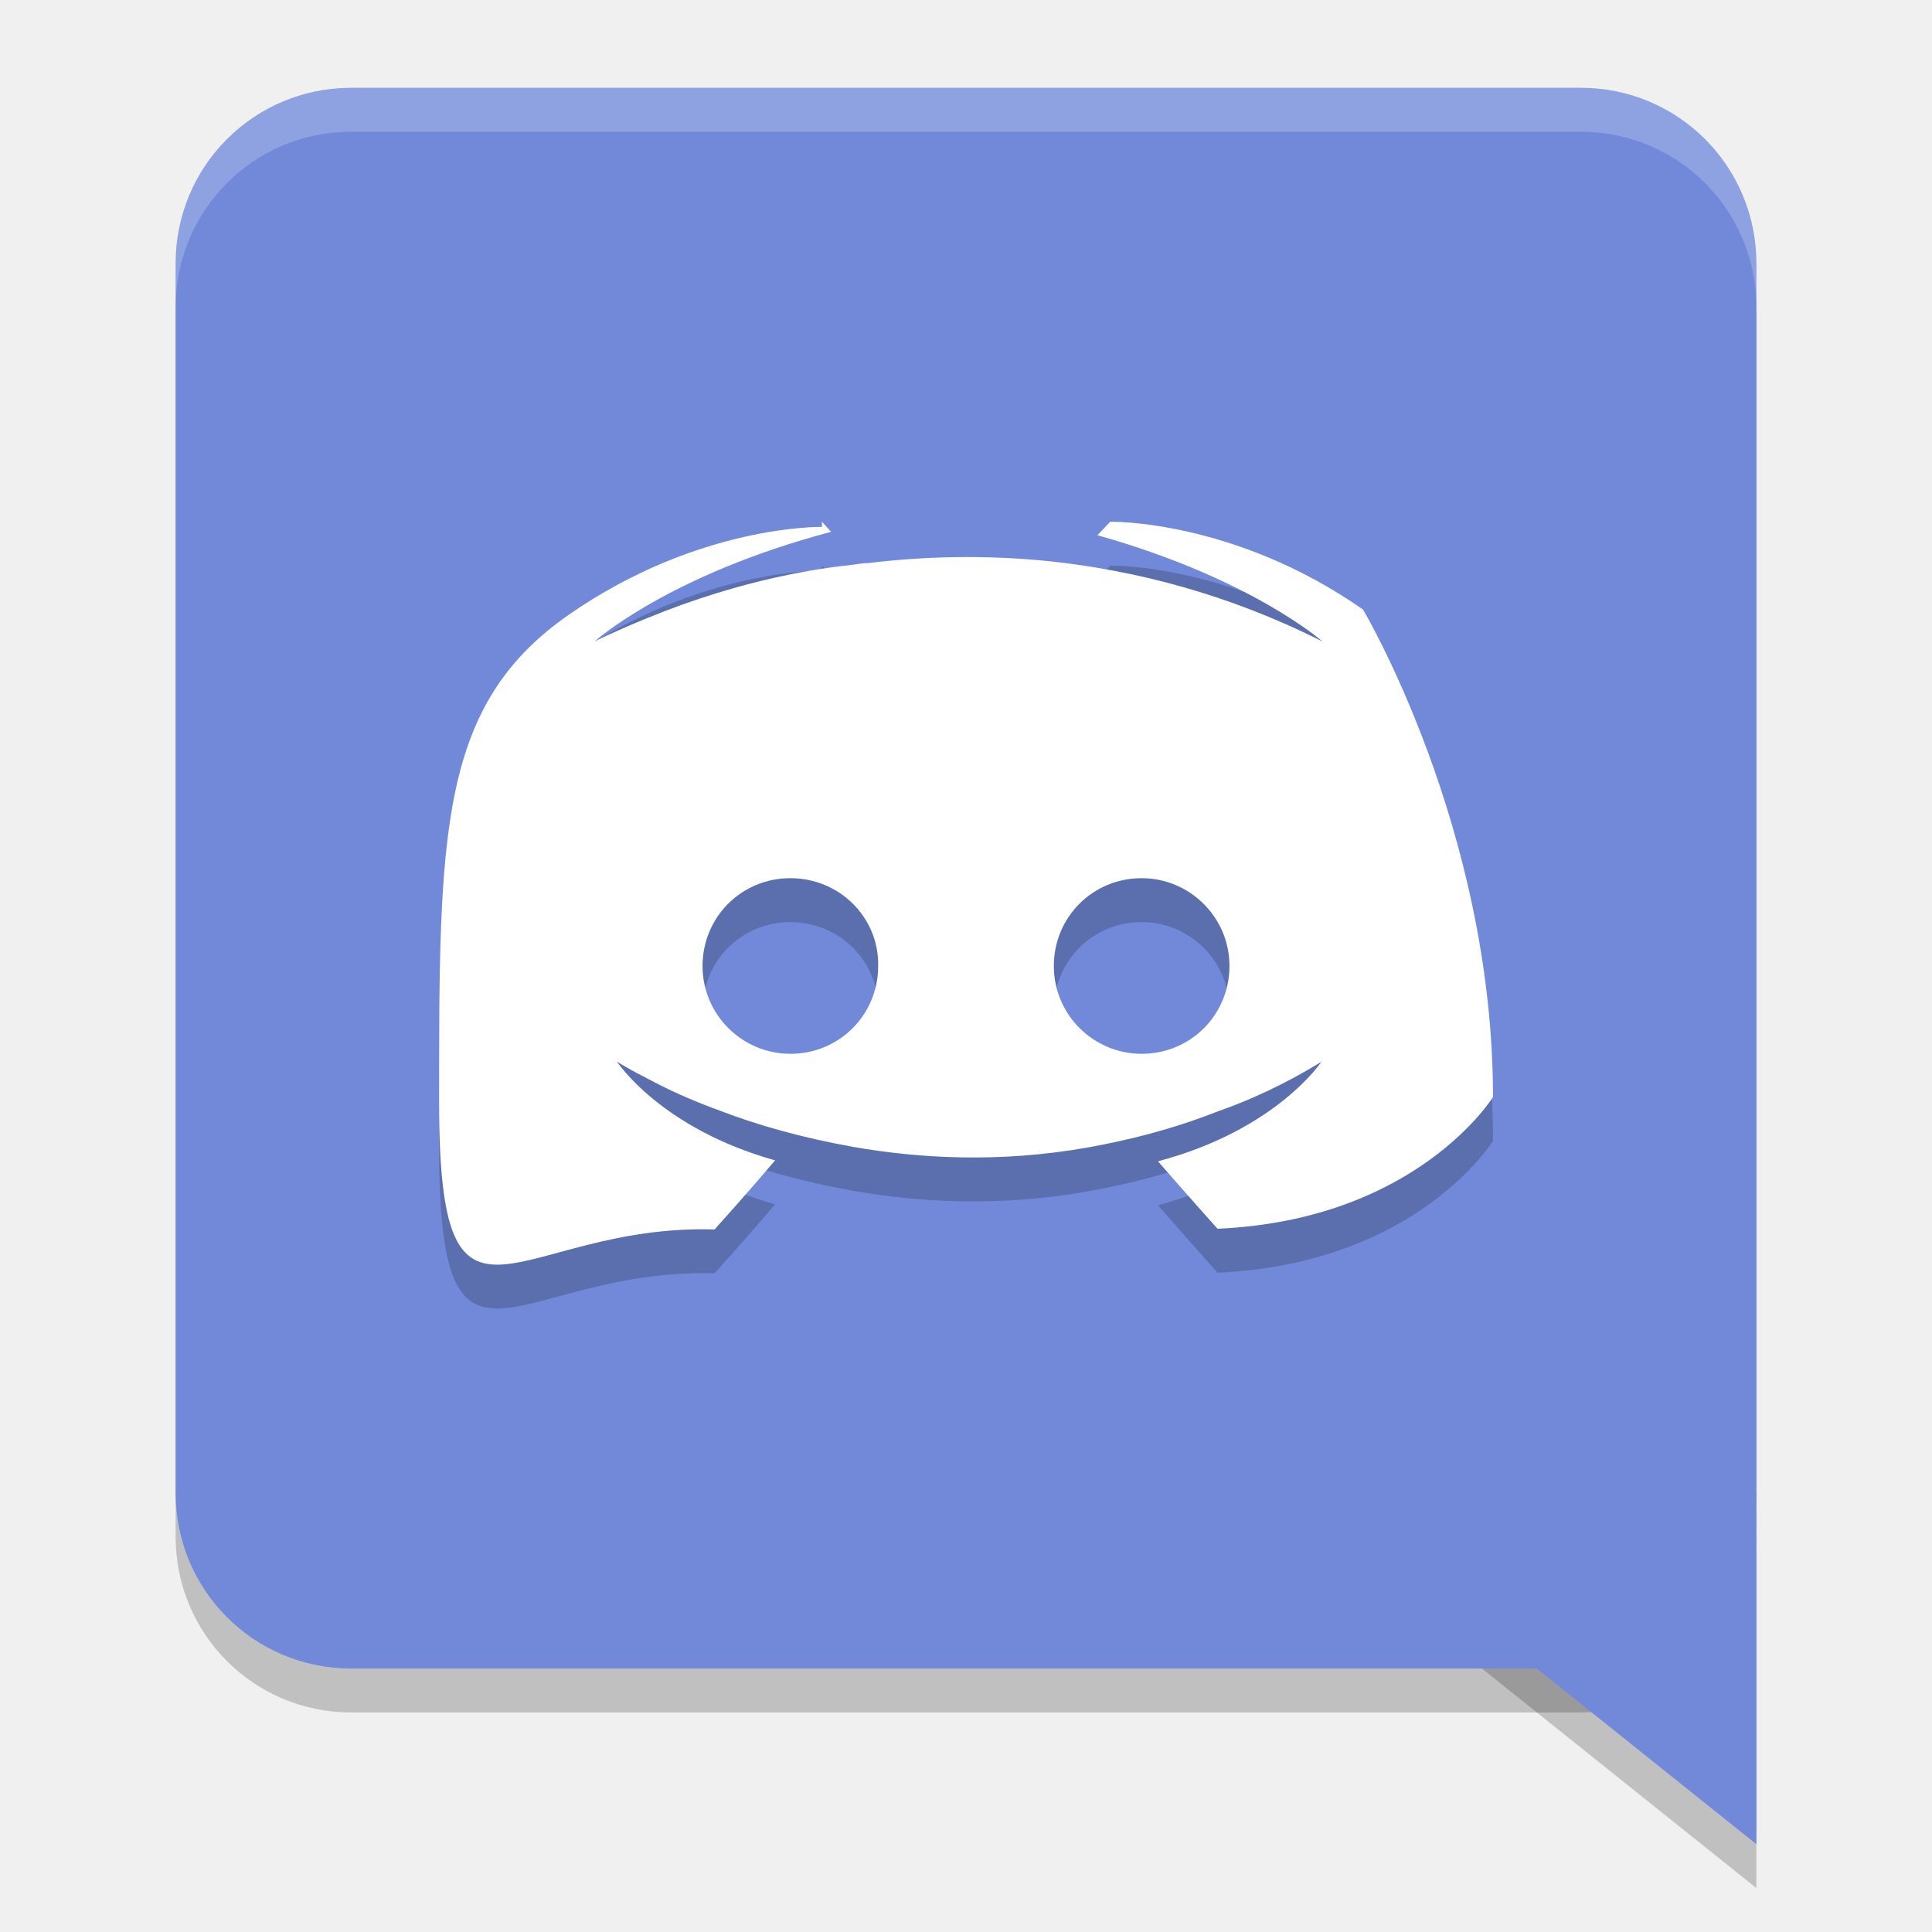
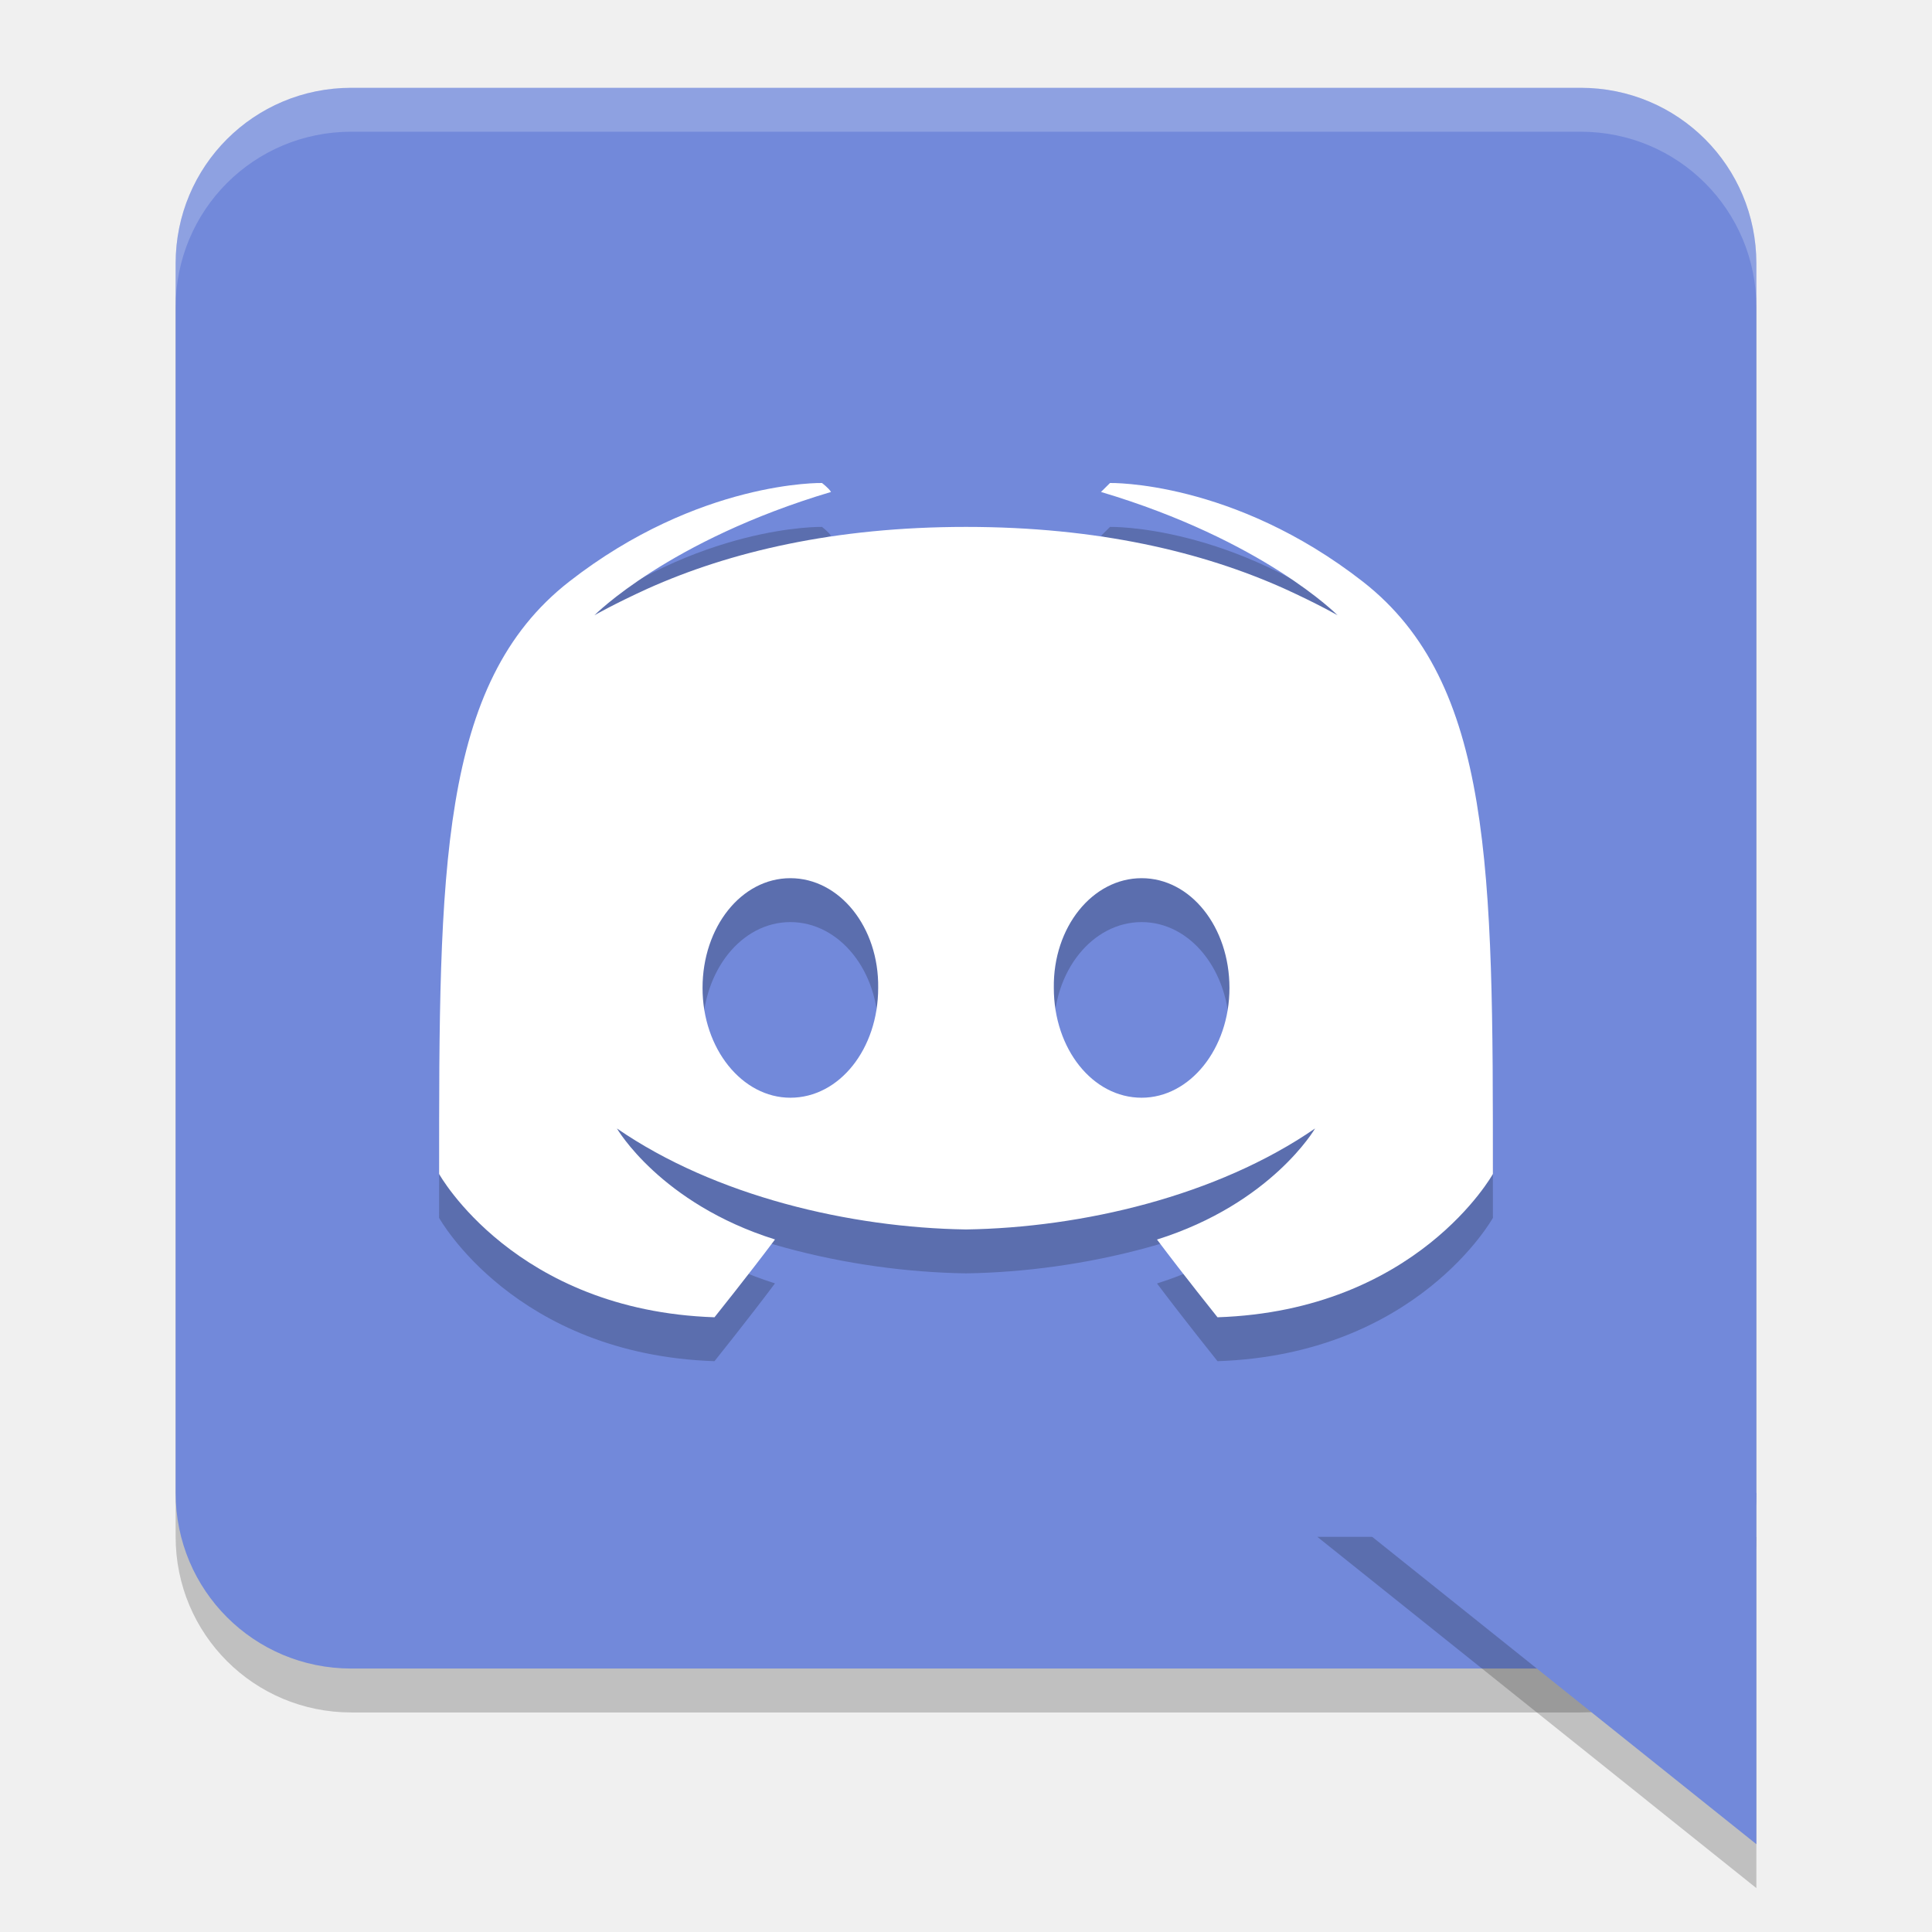
<svg xmlns="http://www.w3.org/2000/svg" height="22" viewBox="0 0 22 22" width="22" version="1.1">
-   <g transform="translate(0 -1030.4)">
-     <path opacity=".2" d="m20 1051.9-5-4h5z" fill-rule="evenodd" />
-     <path opacity=".2" d="m4 1031.9h14c1.108 0 2 0.892 2 2v14c0 1.108-0.892 2-2 2h-14c-1.108 0-2-0.892-2-2v-14c0-1.108 0.892-2 2-2z" />
-     <path d="m4 1031.4h14c1.108 0 2 0.892 2 2v14c0 1.108-0.892 2-2 2h-14c-1.108 0-2-0.892-2-2v-14c0-1.108 0.892-2 2-2z" fill="#7289da" />
-     <path opacity=".2" d="m9.359 1036.9s-1.398-0.03-2.879 0.998-1.48 2.489-1.48 5.553 0.864 1.382 3.137 1.449c0 0 0.381-0.422 0.689-0.787-1.306-0.365-1.801-1.125-1.801-1.125s0.104 0.068 0.289 0.164c0.01 0 0.02 0.01 0.041 0.02 0.031 0.019 0.061 0.03 0.092 0.049 0.257 0.134 0.513 0.24 0.75 0.326 0.422 0.163 0.926 0.306 1.512 0.412 0.771 0.135 1.677 0.183 2.664 0.01 0.483-0.086 0.976-0.21 1.49-0.412 0.36-0.125 0.762-0.307 1.184-0.566 0 0-0.514 0.777-1.861 1.133 0.308 0.355 0.678 0.768 0.678 0.768 2.273-0.1 3.137-1.5 3.137-1.5 0-3.064-1.48-5.551-1.48-5.551-1.47-1.028-2.879-1-2.879-1l-0.145 0.154c1.748 0.49 2.561 1.209 2.561 1.209-1.069-0.538-2.119-0.806-3.096-0.912-0.74-0.077-1.449-0.057-2.076 0.02-0.062 0-0.114 0.01-0.176 0.019-0.36 0.038-1.234 0.154-2.334 0.605-0.38 0.154-0.605 0.268-0.605 0.268s0.842-0.758 2.693-1.248l-0.104-0.115zm-0.359 4c0.559 0 1.01 0.446 1 1 0 0.554-0.441 1-1 1-0.549 0-1-0.446-1-1s0.441-1 1-1zm4 0c0.549 0 1 0.446 1 1s-0.441 1-1 1c-0.549 0-1-0.446-1-1s0.441-1 1-1z" />
-     <path fill="#fff" d="m9.359 1036.4s-1.398-0.03-2.879 0.998-1.48 2.489-1.48 5.553 0.864 1.382 3.137 1.449c0 0 0.381-0.422 0.689-0.787-1.306-0.365-1.801-1.125-1.801-1.125s0.104 0.068 0.289 0.164c0.01 0 0.02 0.01 0.041 0.02 0.031 0.019 0.061 0.03 0.092 0.049 0.257 0.134 0.513 0.24 0.75 0.326 0.422 0.163 0.926 0.306 1.512 0.412 0.771 0.135 1.677 0.183 2.664 0.01 0.483-0.086 0.976-0.21 1.49-0.412 0.36-0.125 0.762-0.307 1.184-0.566 0 0-0.514 0.777-1.861 1.133 0.308 0.355 0.678 0.768 0.678 0.768 2.273-0.1 3.137-1.5 3.137-1.5 0-3.064-1.48-5.551-1.48-5.551-1.47-1.028-2.879-1-2.879-1l-0.145 0.154c1.748 0.49 2.561 1.209 2.561 1.209-1.069-0.538-2.119-0.806-3.096-0.912-0.74-0.077-1.449-0.057-2.076 0.02-0.062 0-0.114 0.01-0.176 0.019-0.36 0.038-1.234 0.154-2.334 0.605-0.38 0.154-0.605 0.268-0.605 0.268s0.842-0.758 2.693-1.248l-0.104-0.115zm-0.359 4c0.559 0 1.01 0.446 1 1 0 0.554-0.441 1-1 1-0.549 0-1-0.446-1-1s0.441-1 1-1zm4 0c0.549 0 1 0.446 1 1s-0.441 1-1 1c-0.549 0-1-0.446-1-1s0.441-1 1-1z" />
-     <path opacity=".2" d="m4 1031.4c-1.108 0-2 0.892-2 2v0.5c0-1.108 0.892-2 2-2h14c1.108 0 2 0.892 2 2v-0.5c0-1.108-0.892-2-2-2h-14z" fill="#fff" />
-     <path d="m20 1051.4-5-4h5z" fill="#7289da" fill-rule="evenodd" />
-   </g>
+   <path d="m 4,1.5 h 14 c 1.108,0 2,0.892 2,2 v 14 c 0,1.108 -0.892,2 -2,2 H 4 c -1.108,0 -2,-0.892 -2,-2 v -14 c 0,-1.108 0.892,-2 2,-2 z" style="opacity:0.2" />
+   <path d="m 4,1 h 14 c 1.108,0 2,0.892 2,2 v 14 c 0,1.108 -0.892,2 -2,2 H 4 C 2.892,19 2,18.108 2,17 V 3 C 2,1.892 2.892,1 4,1 Z" style="fill:#7289da" />
+   <path d="M 4,1 C 2.892,1 2,1.892 2,3 v 0.5 c 0,-1.108 0.892,-2 2,-2 h 14 c 1.108,0 2,0.892 2,2 V 3 C 20,1.892 19.108,1 18,1 Z" style="opacity:0.2;fill:#ffffff" />
+   <path d="m 20,21.5 -5,-4 h 5 z" style="opacity:0.2;fill-rule:evenodd" />
+   <path d="m 20,21 -5,-4 h 5 z" style="fill:#7289da;fill-rule:evenodd" />
+   <path d="m 9.36,6 c 0,0 -1.399,-0.032 -2.88,1.124 C 5,8.28 5,10.422 5,13.868 c 0,0 0.863,1.556 3.136,1.632 0,0 0.381,-0.475 0.689,-0.886 C 7.519,14.204 7.025,13.35 7.025,13.35 8.144,14.121 9.68,14.48 11,14.5 c 1.32,-0.02 2.856,-0.379 3.975,-1.15 0,0 -0.494,0.854 -1.8,1.265 C 13.483,15.025 13.864,15.5 13.864,15.5 16.137,15.424 17,13.868 17,13.868 c 0,-3.446 2.31e-4,-5.588 -1.48,-6.744 -1.481,-1.156 -2.88,-1.124 -2.88,-1.124 0,0 -0.079,0.079 -0.103,0.102 1.851,0.551 2.694,1.404 2.694,1.404 0,0 -0.226,-0.13 -0.606,-0.303 C 13.691,6.784 12.5,6.5 11,6.5 c -1.5,0 -2.691,0.284 -3.625,0.703 -0.38,0.173 -0.606,0.303 -0.606,0.303 0,0 0.843,-0.853 2.694,-1.404 C 9.439,6.06 9.36,6 9.36,6 Z M 9,10.5 c 0.559,0 1.01,0.557 1,1.25 C 10,12.443 9.559,13 9,13 8.451,13 8,12.443 8,11.75 8,11.057 8.441,10.5 9,10.5 Z m 4,0 c 0.559,0 1,0.557 1,1.25 0,0.693 -0.451,1.25 -1,1.25 -0.559,0 -1,-0.557 -1,-1.25 -0.01,-0.693 0.441,-1.25 1,-1.25 z" style="opacity:0.2" />
+   <path style="fill:#ffffff" d="m 9.36,5.5 c 0,0 -1.399,-0.032 -2.88,1.124 C 5,7.78 5,9.922 5,13.368 c 0,0 0.863,1.556 3.136,1.632 0,0 0.381,-0.475 0.689,-0.886 C 7.519,13.704 7.025,12.85 7.025,12.85 8.144,13.621 9.68,13.98 11,14 c 1.32,-0.02 2.856,-0.379 3.975,-1.15 0,0 -0.494,0.854 -1.8,1.265 C 13.483,14.525 13.864,15 13.864,15 16.137,14.924 17,13.368 17,13.368 17,9.922 17,7.78 15.52,6.624 14.039,5.468 12.64,5.5 12.64,5.5 c 0,0 -0.079,0.079 -0.103,0.102 1.851,0.551 2.694,1.404 2.694,1.404 0,0 -0.226,-0.13 -0.606,-0.303 C 13.691,6.284 12.5,6 11,6 c -1.5,0 -2.691,0.284 -3.625,0.703 -0.38,0.173 -0.606,0.303 -0.606,0.303 0,0 0.843,-0.853 2.694,-1.404 C 9.439,5.56 9.36,5.5 9.36,5.5 Z M 9,10 c 0.559,0 1.01,0.557 1,1.25 C 10,11.943 9.559,12.5 9,12.5 8.451,12.5 8,11.943 8,11.25 8,10.557 8.441,10 9,10 Z m 4,0 c 0.559,0 1,0.557 1,1.25 0,0.693 -0.451,1.25 -1,1.25 -0.559,0 -1,-0.557 -1,-1.25 C 11.99,10.557 12.441,10 13,10 Z" />
</svg>
